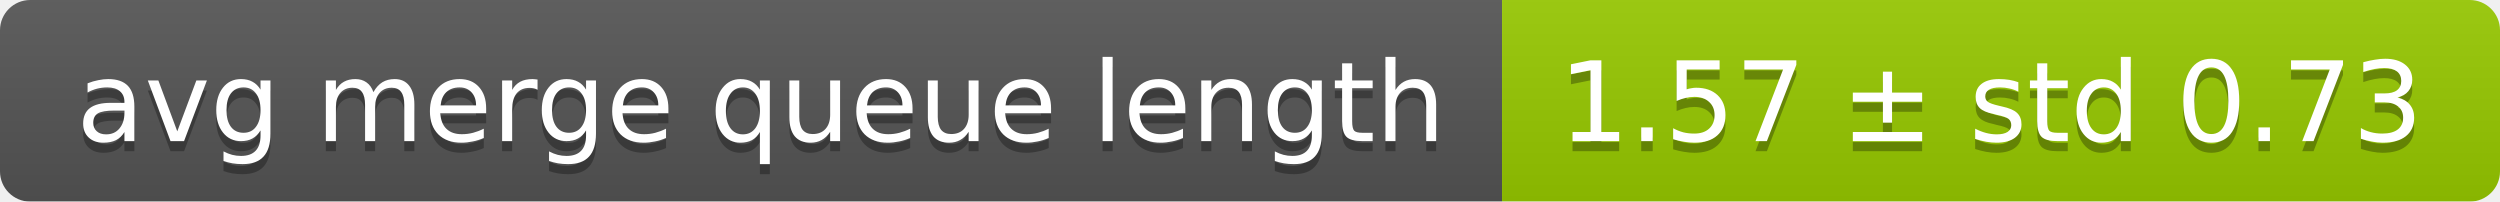
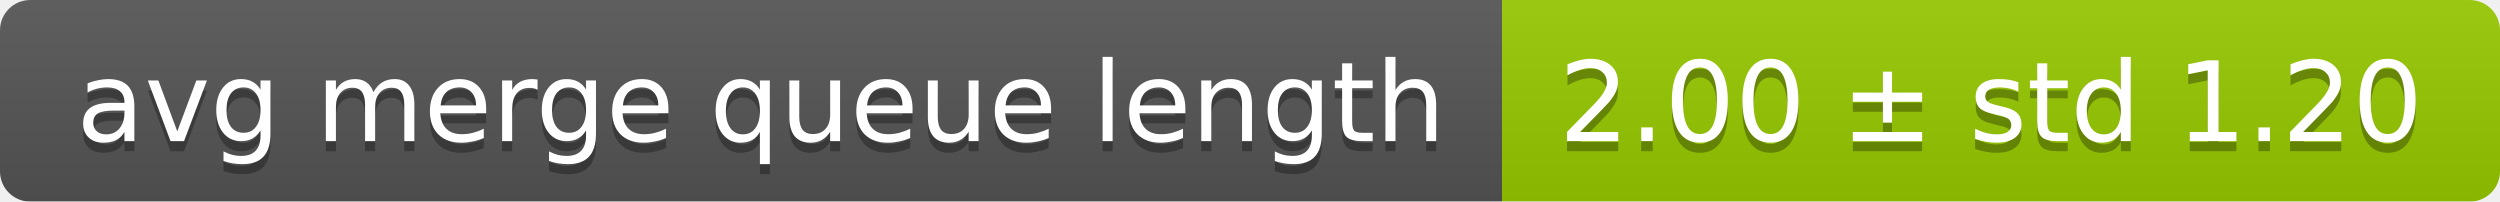
<svg xmlns="http://www.w3.org/2000/svg" width="248" height="20">
  <linearGradient id="smooth" x2="0" y2="100%">
    <stop offset="0" stop-color="#bbb" stop-opacity=".1" />
    <stop offset="1" stop-opacity=".1" />
  </linearGradient>
  <mask id="round">
    <rect width="248" height="20" rx="3" fill="#fff" />
  </mask>
  <g mask="url(#round)">
    <rect width="149" height="20" fill="#555" />
    <rect x="149" width="99" height="20" fill="#97ca00" />
    <rect width="248" height="20" fill="url(#smooth)" />
  </g>
  <g fill="#fff" text-anchor="middle" font-family="DejaVu Sans,Verdana,Geneva,sans-serif" font-size="11">
    <text x="75.5" y="15" fill="#010101" fill-opacity=".3">avg merge queue length</text>
    <text x="75.5" y="14">avg merge queue length</text>
-     <text x="197.5" y="15" fill="#010101" fill-opacity=".3">1.57 ± std 0.73</text>
-     <text x="197.5" y="14">1.57 ± std 0.73</text>
+     <text x="197.5" y="15" fill="#010101" fill-opacity=".3">2.00 ± std 1.20</text>
+     <text x="197.5" y="14">2.00 ± std 1.20</text>
  </g>
</svg>
